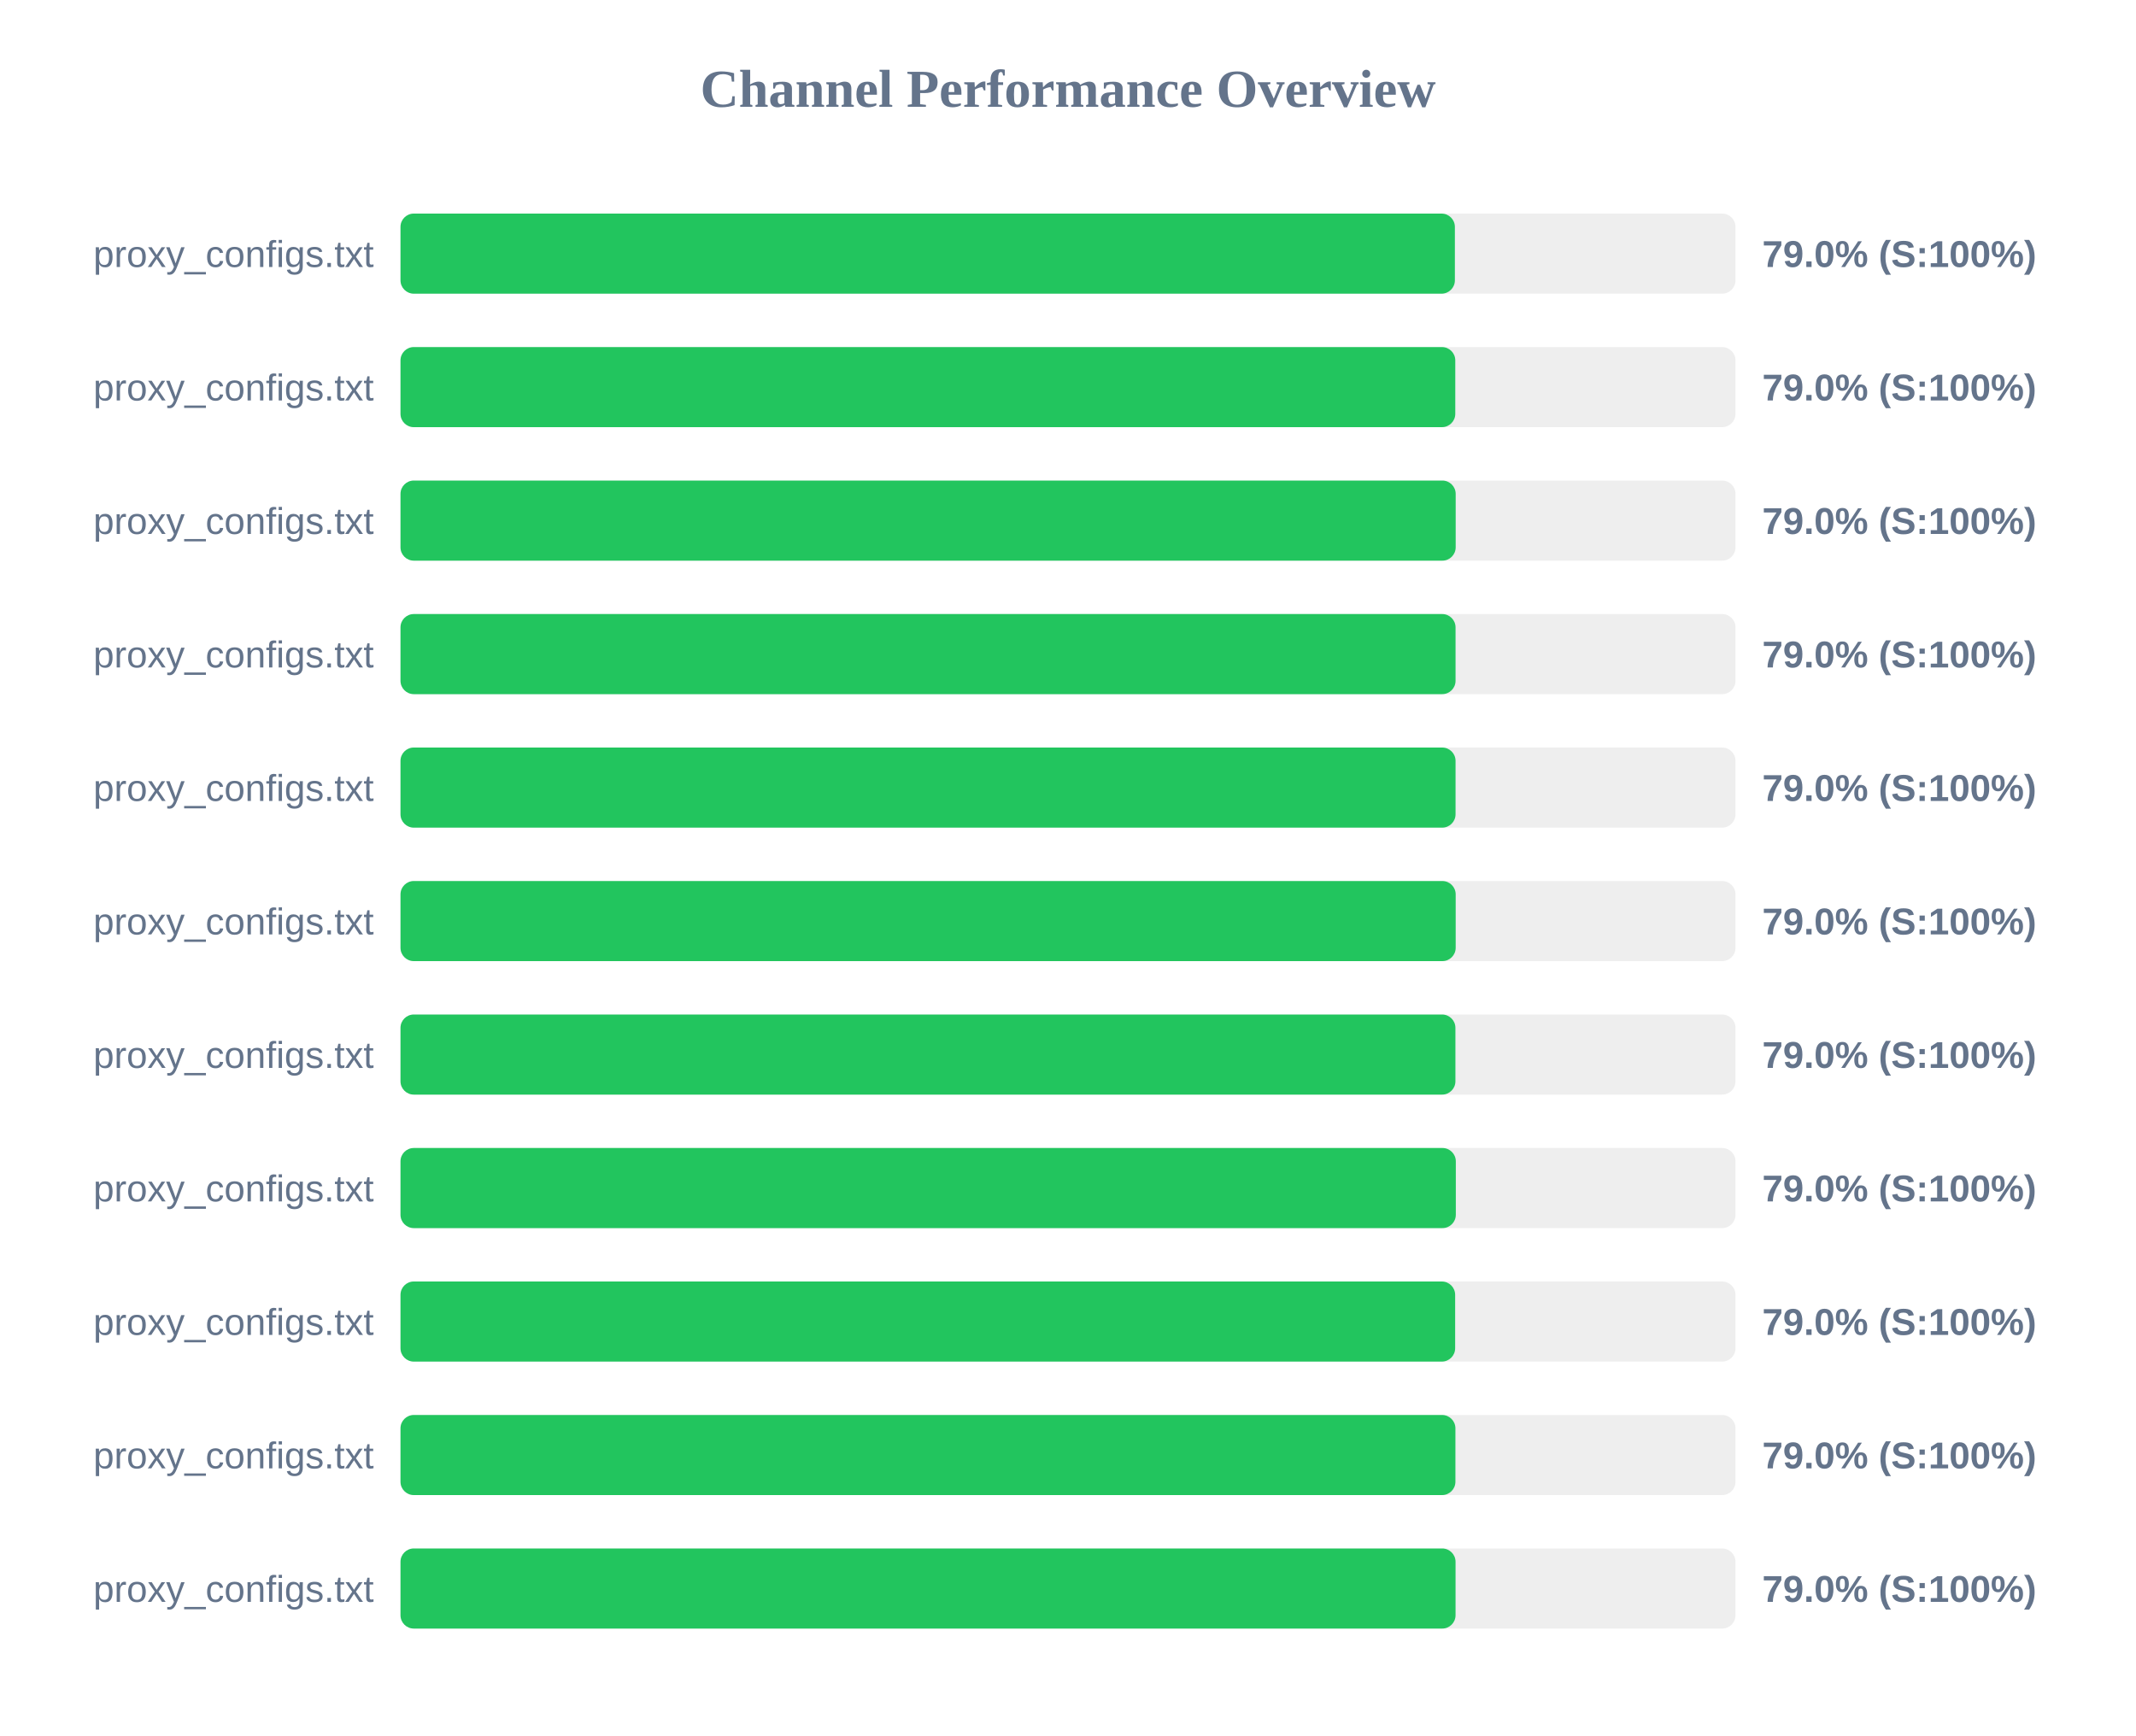
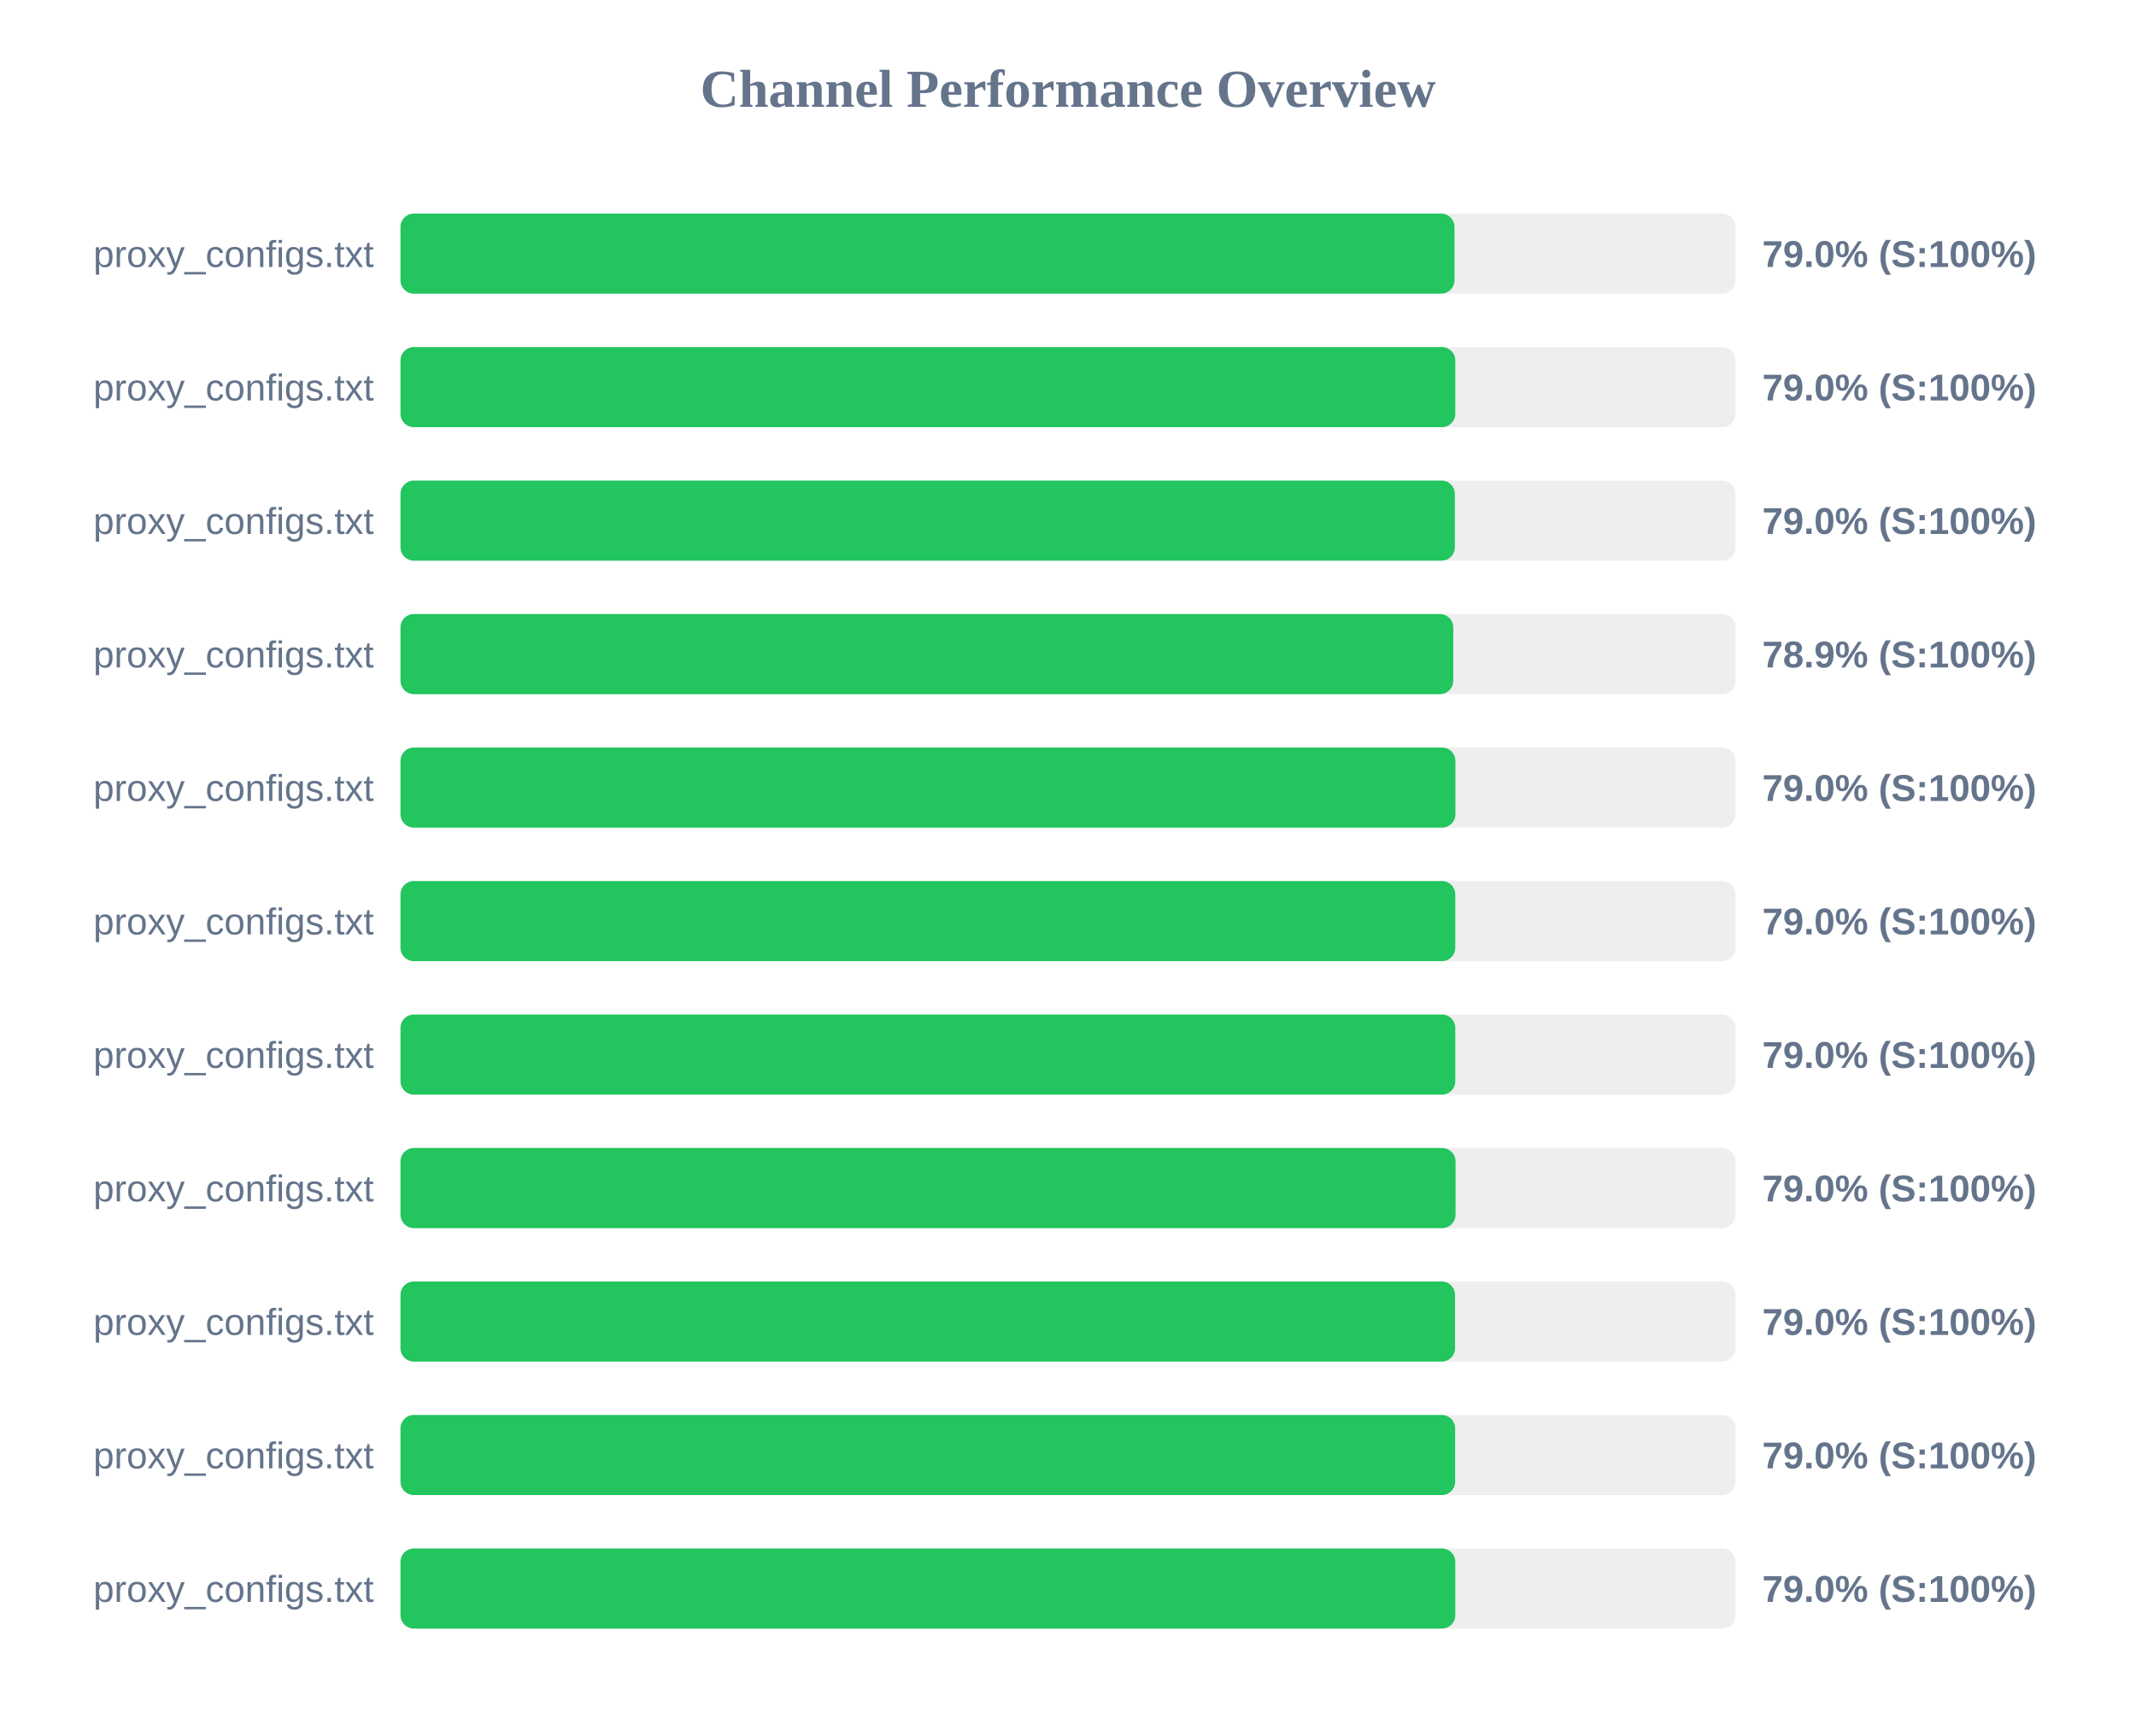
<svg xmlns="http://www.w3.org/2000/svg" width="800" height="650" version="1.1">
  <style>
        .row { font: 14px Arial; fill: #64748b; }
        .score { font: bold 14px Arial; fill: #64748b; }
    </style>
  <text x="400" y="40" text-anchor="middle" font-size="20px" font-weight="bold" fill="#64748b">Channel Performance Overview</text>
  <rect x="150" y="80" width="500" height="30" fill="#eee" rx="5" />
-   <rect x="150" y="80" width="394.9" height="30" fill="#22c55e" rx="5" />
+   <rect x="150" y="80" width="394.75" height="30" fill="#22c55e" rx="5" />
  <text x="140" y="100" text-anchor="end" class="row">proxy_configs.txt</text>
  <text x="660" y="100" text-anchor="start" class="score">79.0% (S:100%)</text>
  <rect x="150" y="130" width="500" height="30" fill="#eee" rx="5" />
  <rect x="150" y="130" width="395.05" height="30" fill="#22c55e" rx="5" />
  <text x="140" y="150" text-anchor="end" class="row">proxy_configs.txt</text>
  <text x="660" y="150" text-anchor="start" class="score">79.0% (S:100%)</text>
  <rect x="150" y="180" width="500" height="30" fill="#eee" rx="5" />
-   <rect x="150" y="180" width="395.2" height="30" fill="#22c55e" rx="5" />
+   <rect x="150" y="180" width="394.9" height="30" fill="#22c55e" rx="5" />
  <text x="140" y="200" text-anchor="end" class="row">proxy_configs.txt</text>
  <text x="660" y="200" text-anchor="start" class="score">79.0% (S:100%)</text>
  <rect x="150" y="230" width="500" height="30" fill="#eee" rx="5" />
-   <rect x="150" y="230" width="395.15" height="30" fill="#22c55e" rx="5" />
+   <rect x="150" y="230" width="394.3" height="30" fill="#22c55e" rx="5" />
  <text x="140" y="250" text-anchor="end" class="row">proxy_configs.txt</text>
-   <text x="660" y="250" text-anchor="start" class="score">79.0% (S:100%)</text>
+   <text x="660" y="250" text-anchor="start" class="score">78.9% (S:100%)</text>
  <rect x="150" y="280" width="500" height="30" fill="#eee" rx="5" />
-   <rect x="150" y="280" width="395.15" height="30" fill="#22c55e" rx="5" />
+   <rect x="150" y="280" width="395.1" height="30" fill="#22c55e" rx="5" />
  <text x="140" y="300" text-anchor="end" class="row">proxy_configs.txt</text>
  <text x="660" y="300" text-anchor="start" class="score">79.0% (S:100%)</text>
  <rect x="150" y="330" width="500" height="30" fill="#eee" rx="5" />
-   <rect x="150" y="330" width="395.2" height="30" fill="#22c55e" rx="5" />
+   <rect x="150" y="330" width="395.05" height="30" fill="#22c55e" rx="5" />
  <text x="140" y="350" text-anchor="end" class="row">proxy_configs.txt</text>
  <text x="660" y="350" text-anchor="start" class="score">79.0% (S:100%)</text>
  <rect x="150" y="380" width="500" height="30" fill="#eee" rx="5" />
-   <rect x="150" y="380" width="395.1" height="30" fill="#22c55e" rx="5" />
+   <rect x="150" y="380" width="395.05" height="30" fill="#22c55e" rx="5" />
  <text x="140" y="400" text-anchor="end" class="row">proxy_configs.txt</text>
  <text x="660" y="400" text-anchor="start" class="score">79.0% (S:100%)</text>
  <rect x="150" y="430" width="500" height="30" fill="#eee" rx="5" />
-   <rect x="150" y="430" width="395.25" height="30" fill="#22c55e" rx="5" />
+   <rect x="150" y="430" width="395.15" height="30" fill="#22c55e" rx="5" />
  <text x="140" y="450" text-anchor="end" class="row">proxy_configs.txt</text>
  <text x="660" y="450" text-anchor="start" class="score">79.0% (S:100%)</text>
  <rect x="150" y="480" width="500" height="30" fill="#eee" rx="5" />
-   <rect x="150" y="480" width="395.0" height="30" fill="#22c55e" rx="5" />
+   <rect x="150" y="480" width="394.95" height="30" fill="#22c55e" rx="5" />
  <text x="140" y="500" text-anchor="end" class="row">proxy_configs.txt</text>
  <text x="660" y="500" text-anchor="start" class="score">79.0% (S:100%)</text>
  <rect x="150" y="530" width="500" height="30" fill="#eee" rx="5" />
-   <rect x="150" y="530" width="395.1" height="30" fill="#22c55e" rx="5" />
+   <rect x="150" y="530" width="395.0" height="30" fill="#22c55e" rx="5" />
  <text x="140" y="550" text-anchor="end" class="row">proxy_configs.txt</text>
  <text x="660" y="550" text-anchor="start" class="score">79.0% (S:100%)</text>
  <rect x="150" y="580" width="500" height="30" fill="#eee" rx="5" />
-   <rect x="150" y="580" width="395.15" height="30" fill="#22c55e" rx="5" />
+   <rect x="150" y="580" width="395.05" height="30" fill="#22c55e" rx="5" />
  <text x="140" y="600" text-anchor="end" class="row">proxy_configs.txt</text>
  <text x="660" y="600" text-anchor="start" class="score">79.0% (S:100%)</text>
</svg>
